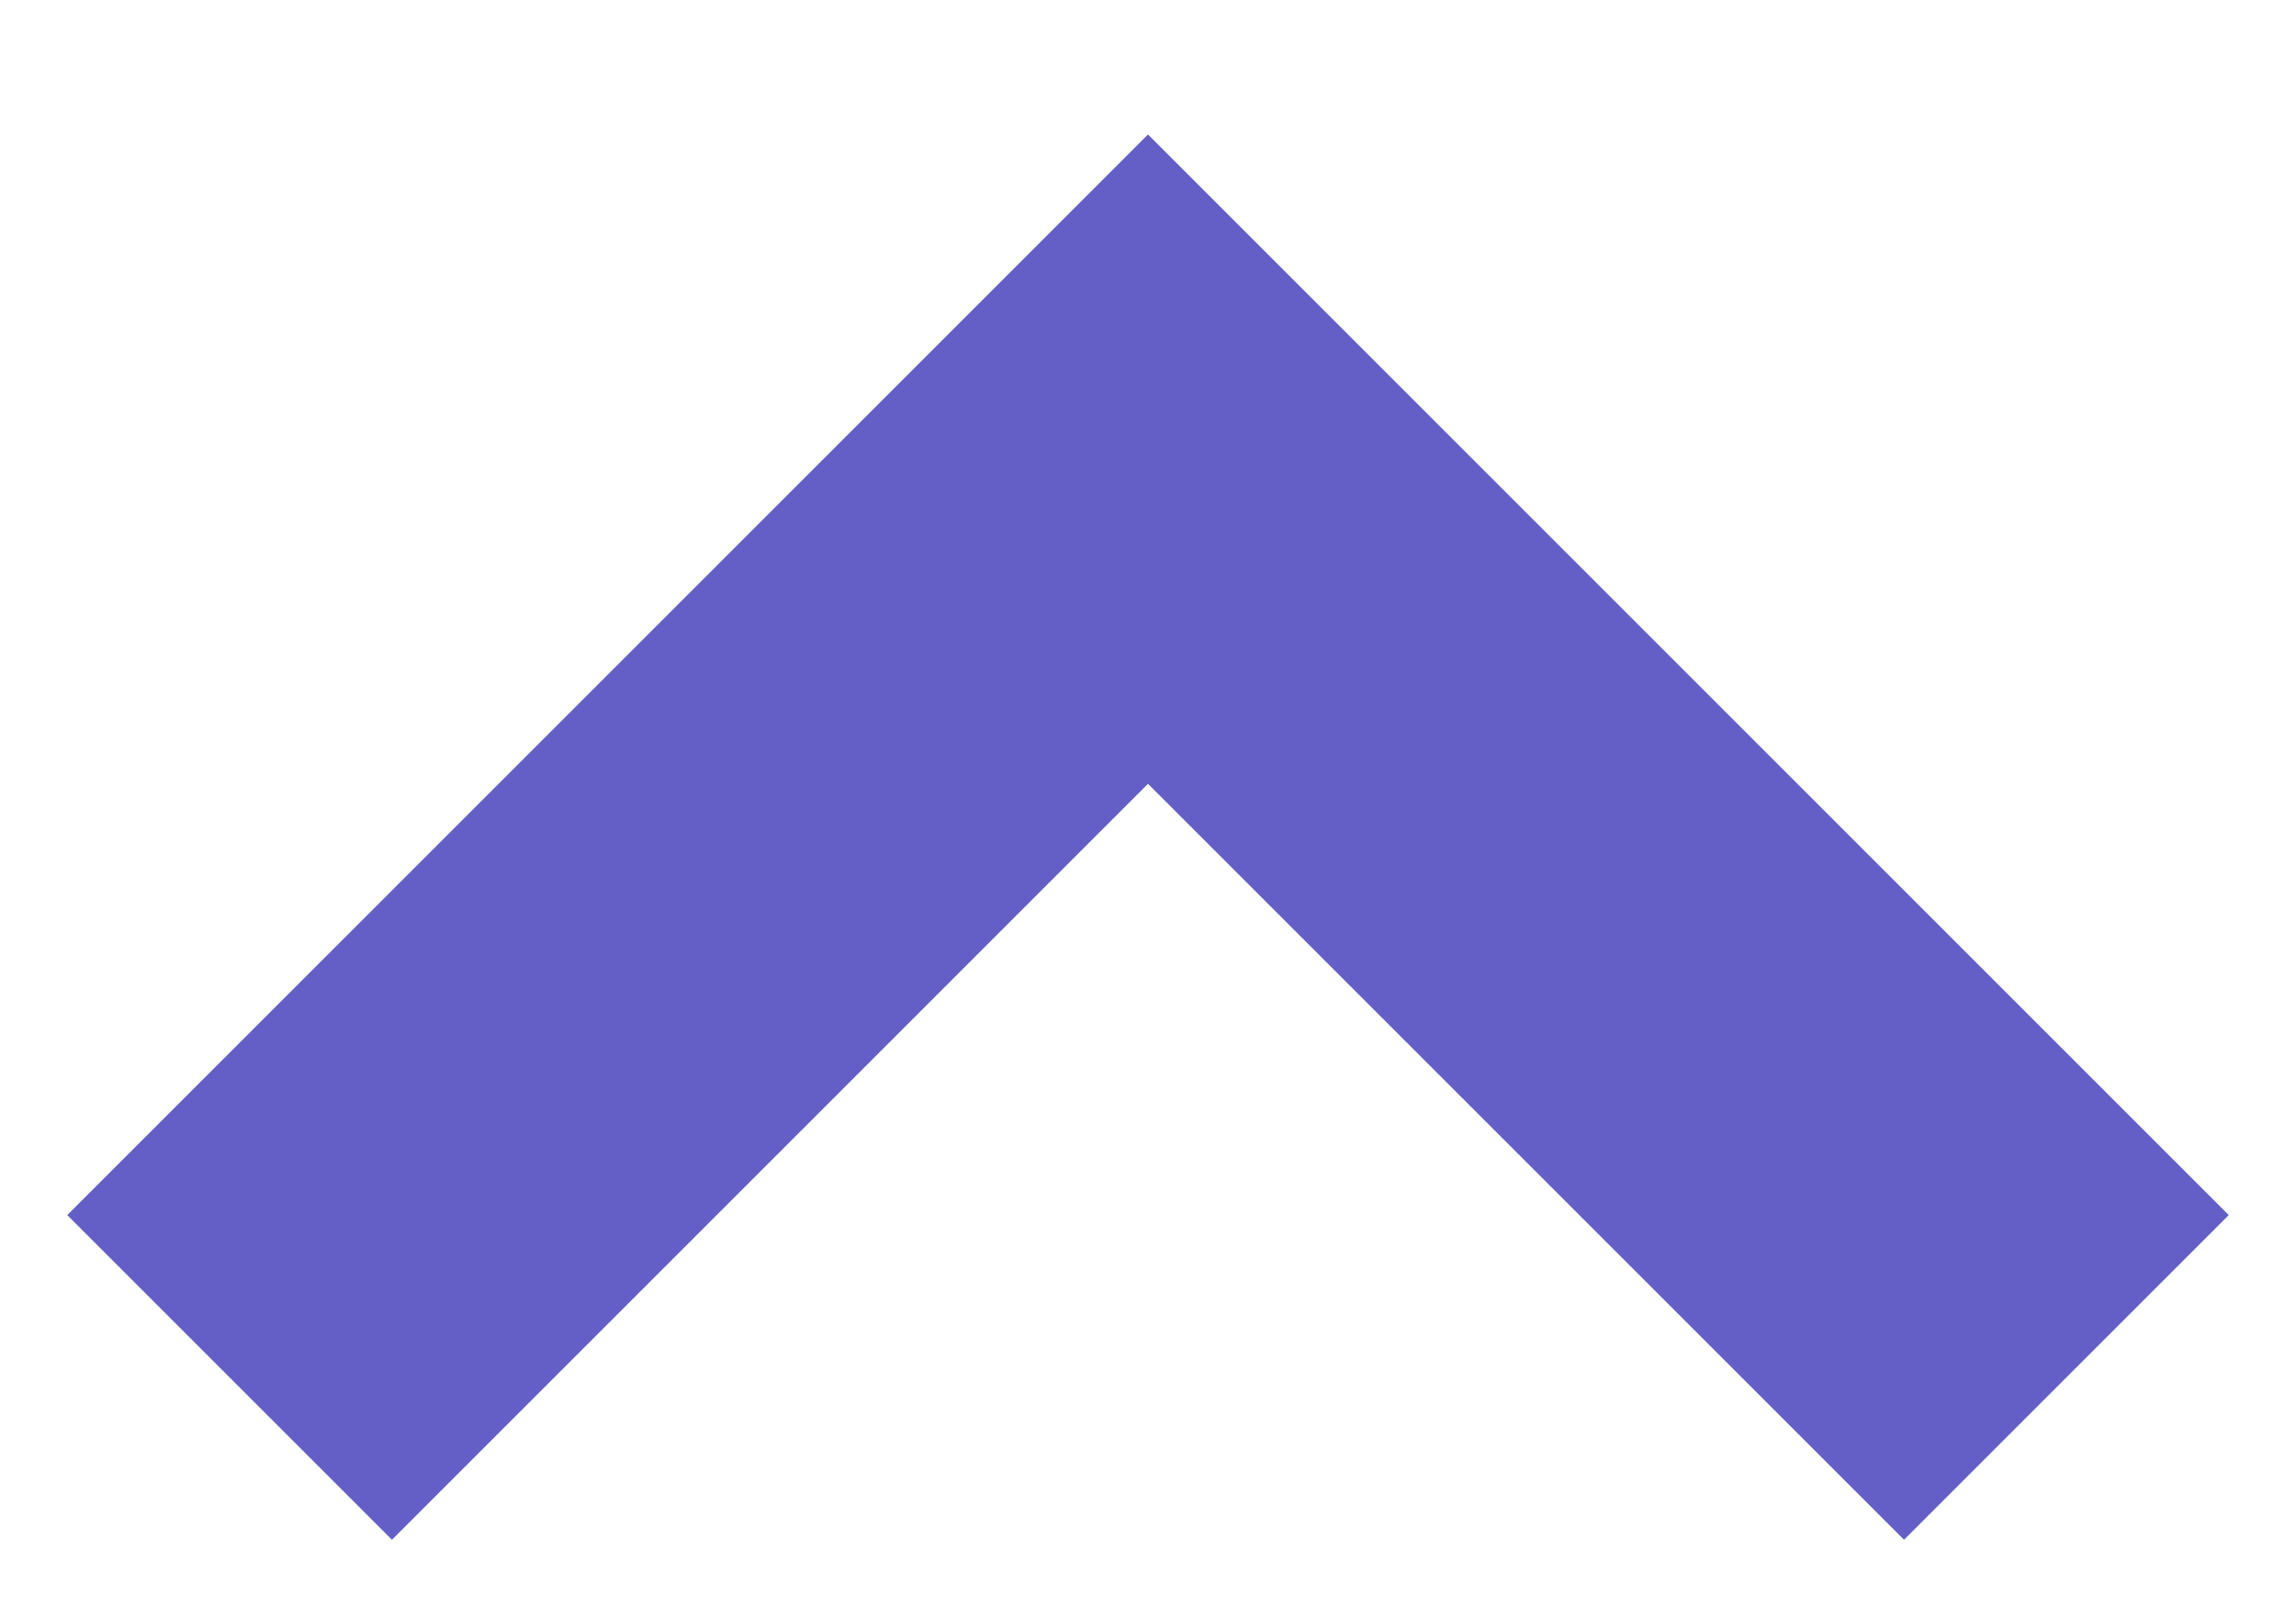
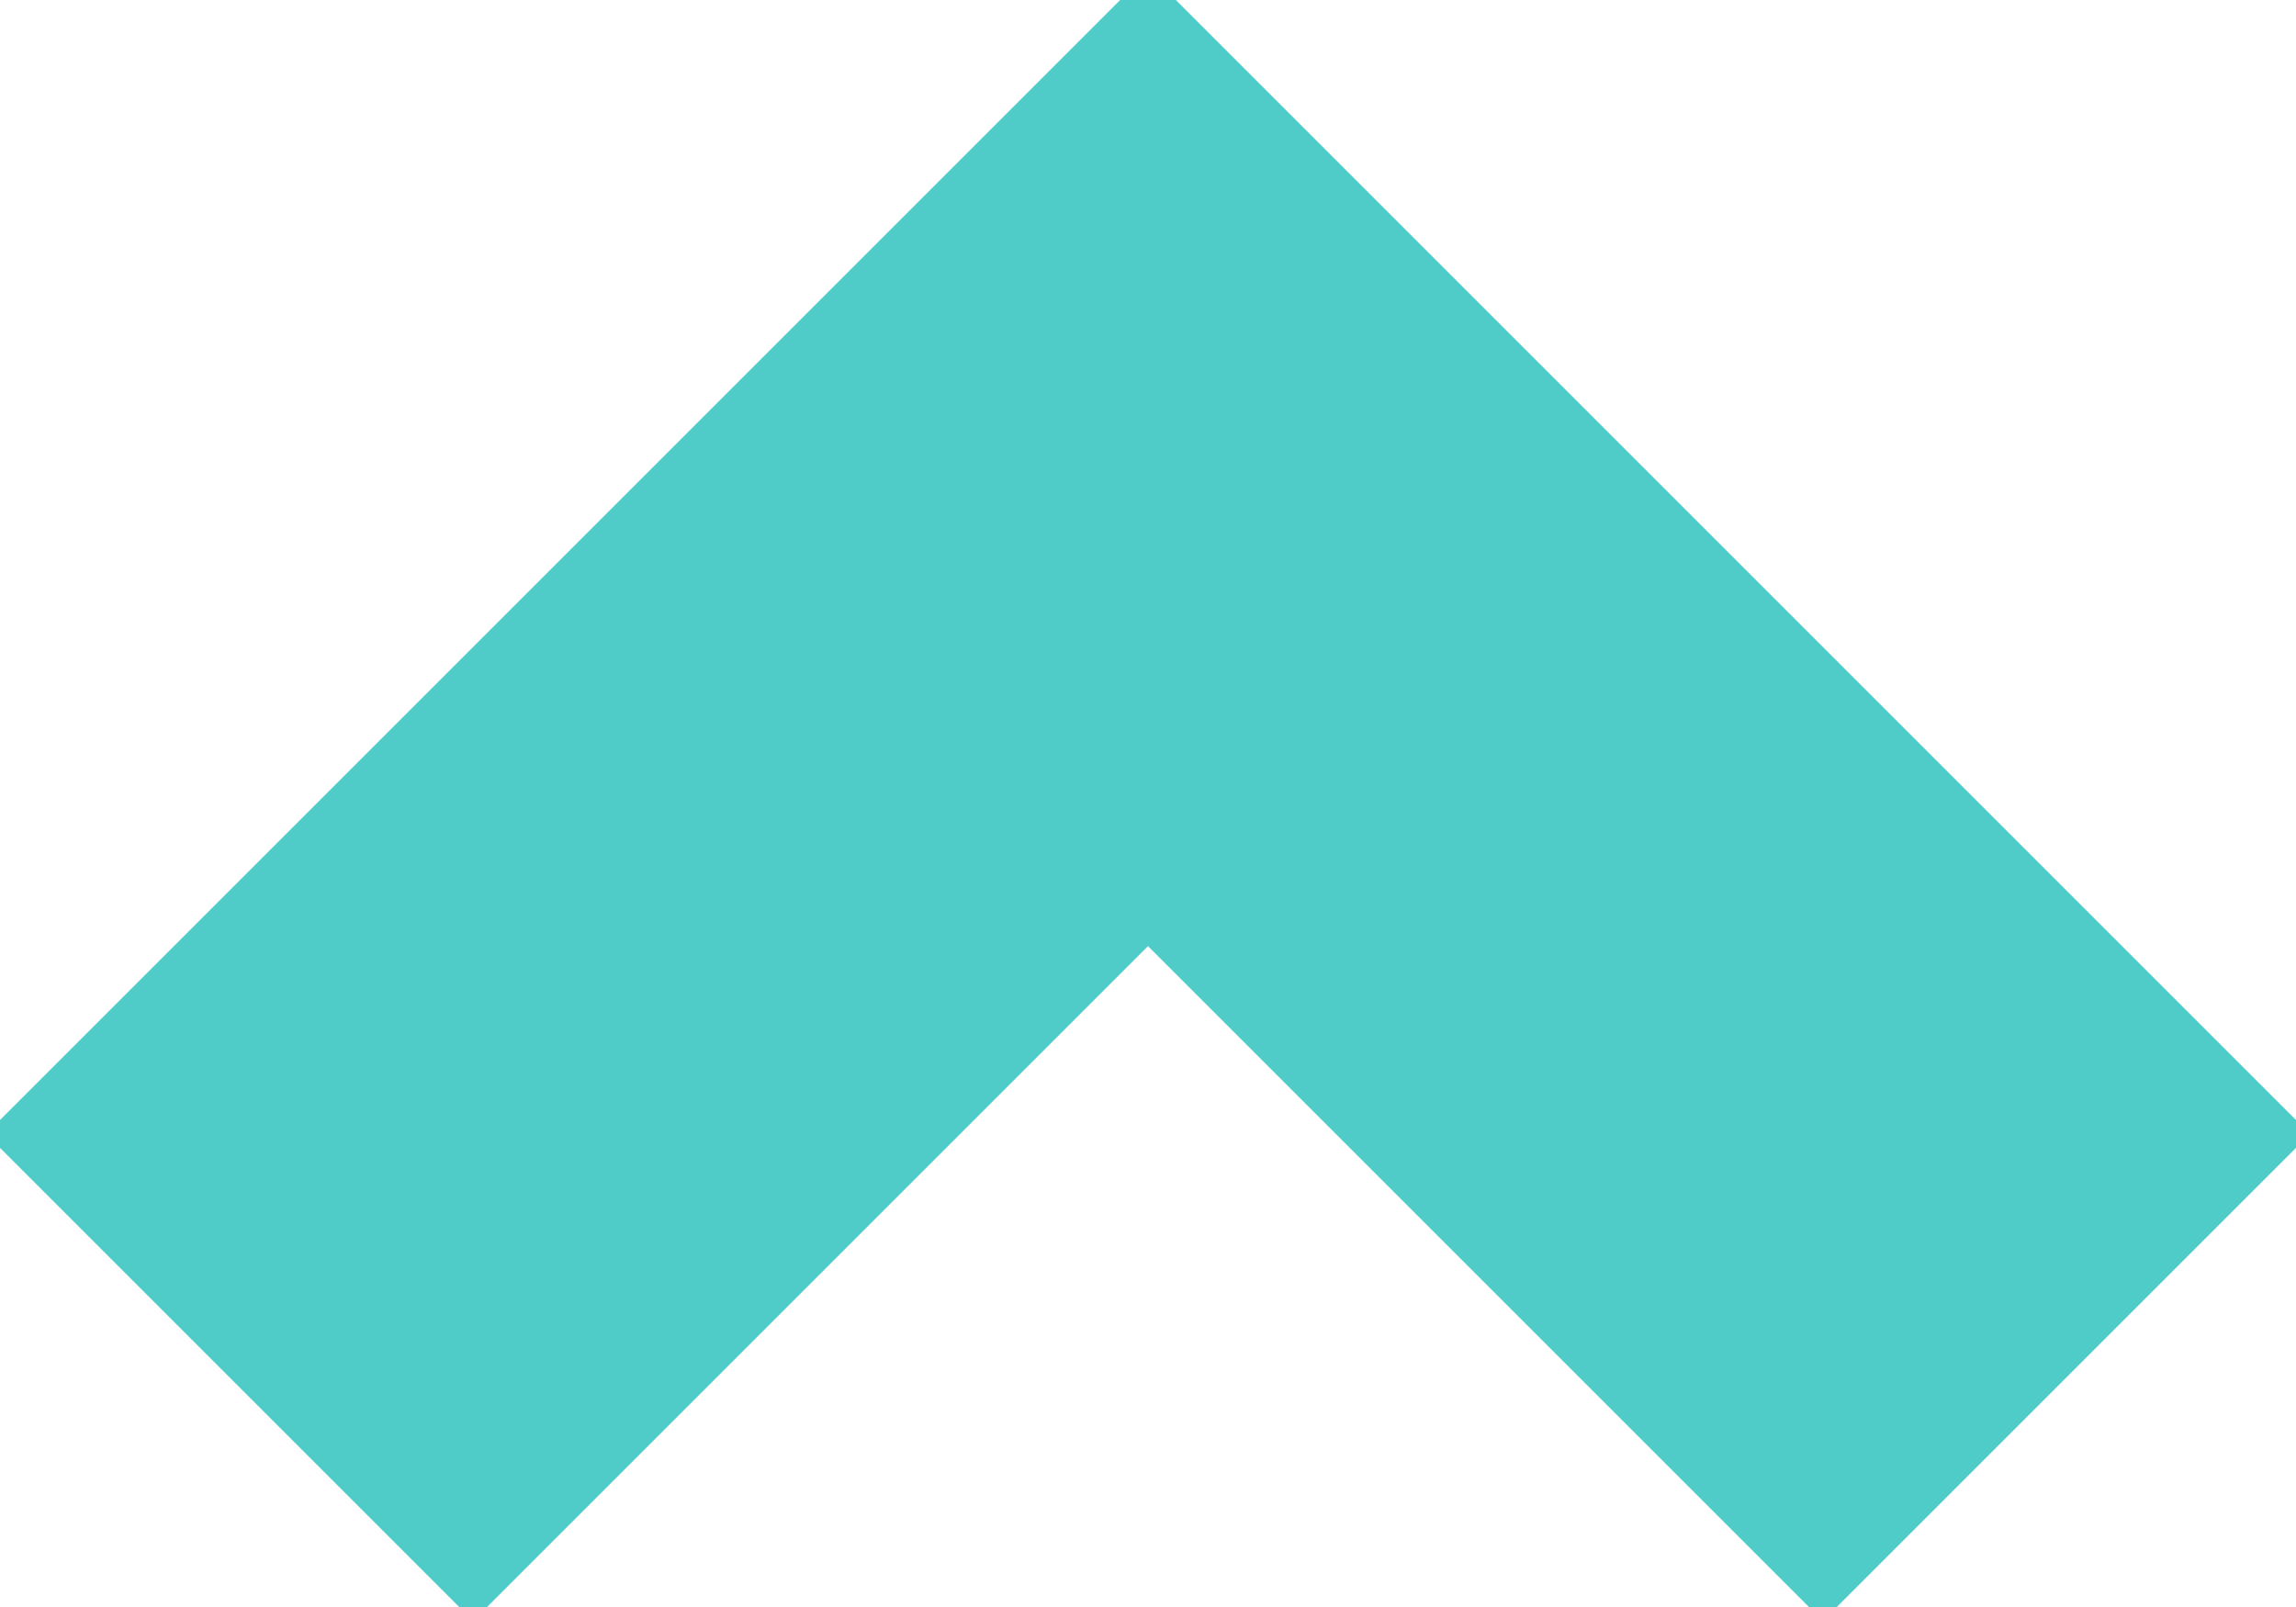
<svg xmlns="http://www.w3.org/2000/svg" width="10" height="7">
-   <path stroke="#635FC7" stroke-width="2" fill="none" d="M9 6 5 2 1 6" />
+   <path stroke="#50ccc8" stroke-width="3" fill="none" d="M9 6 5 2 1 6" />
</svg>
